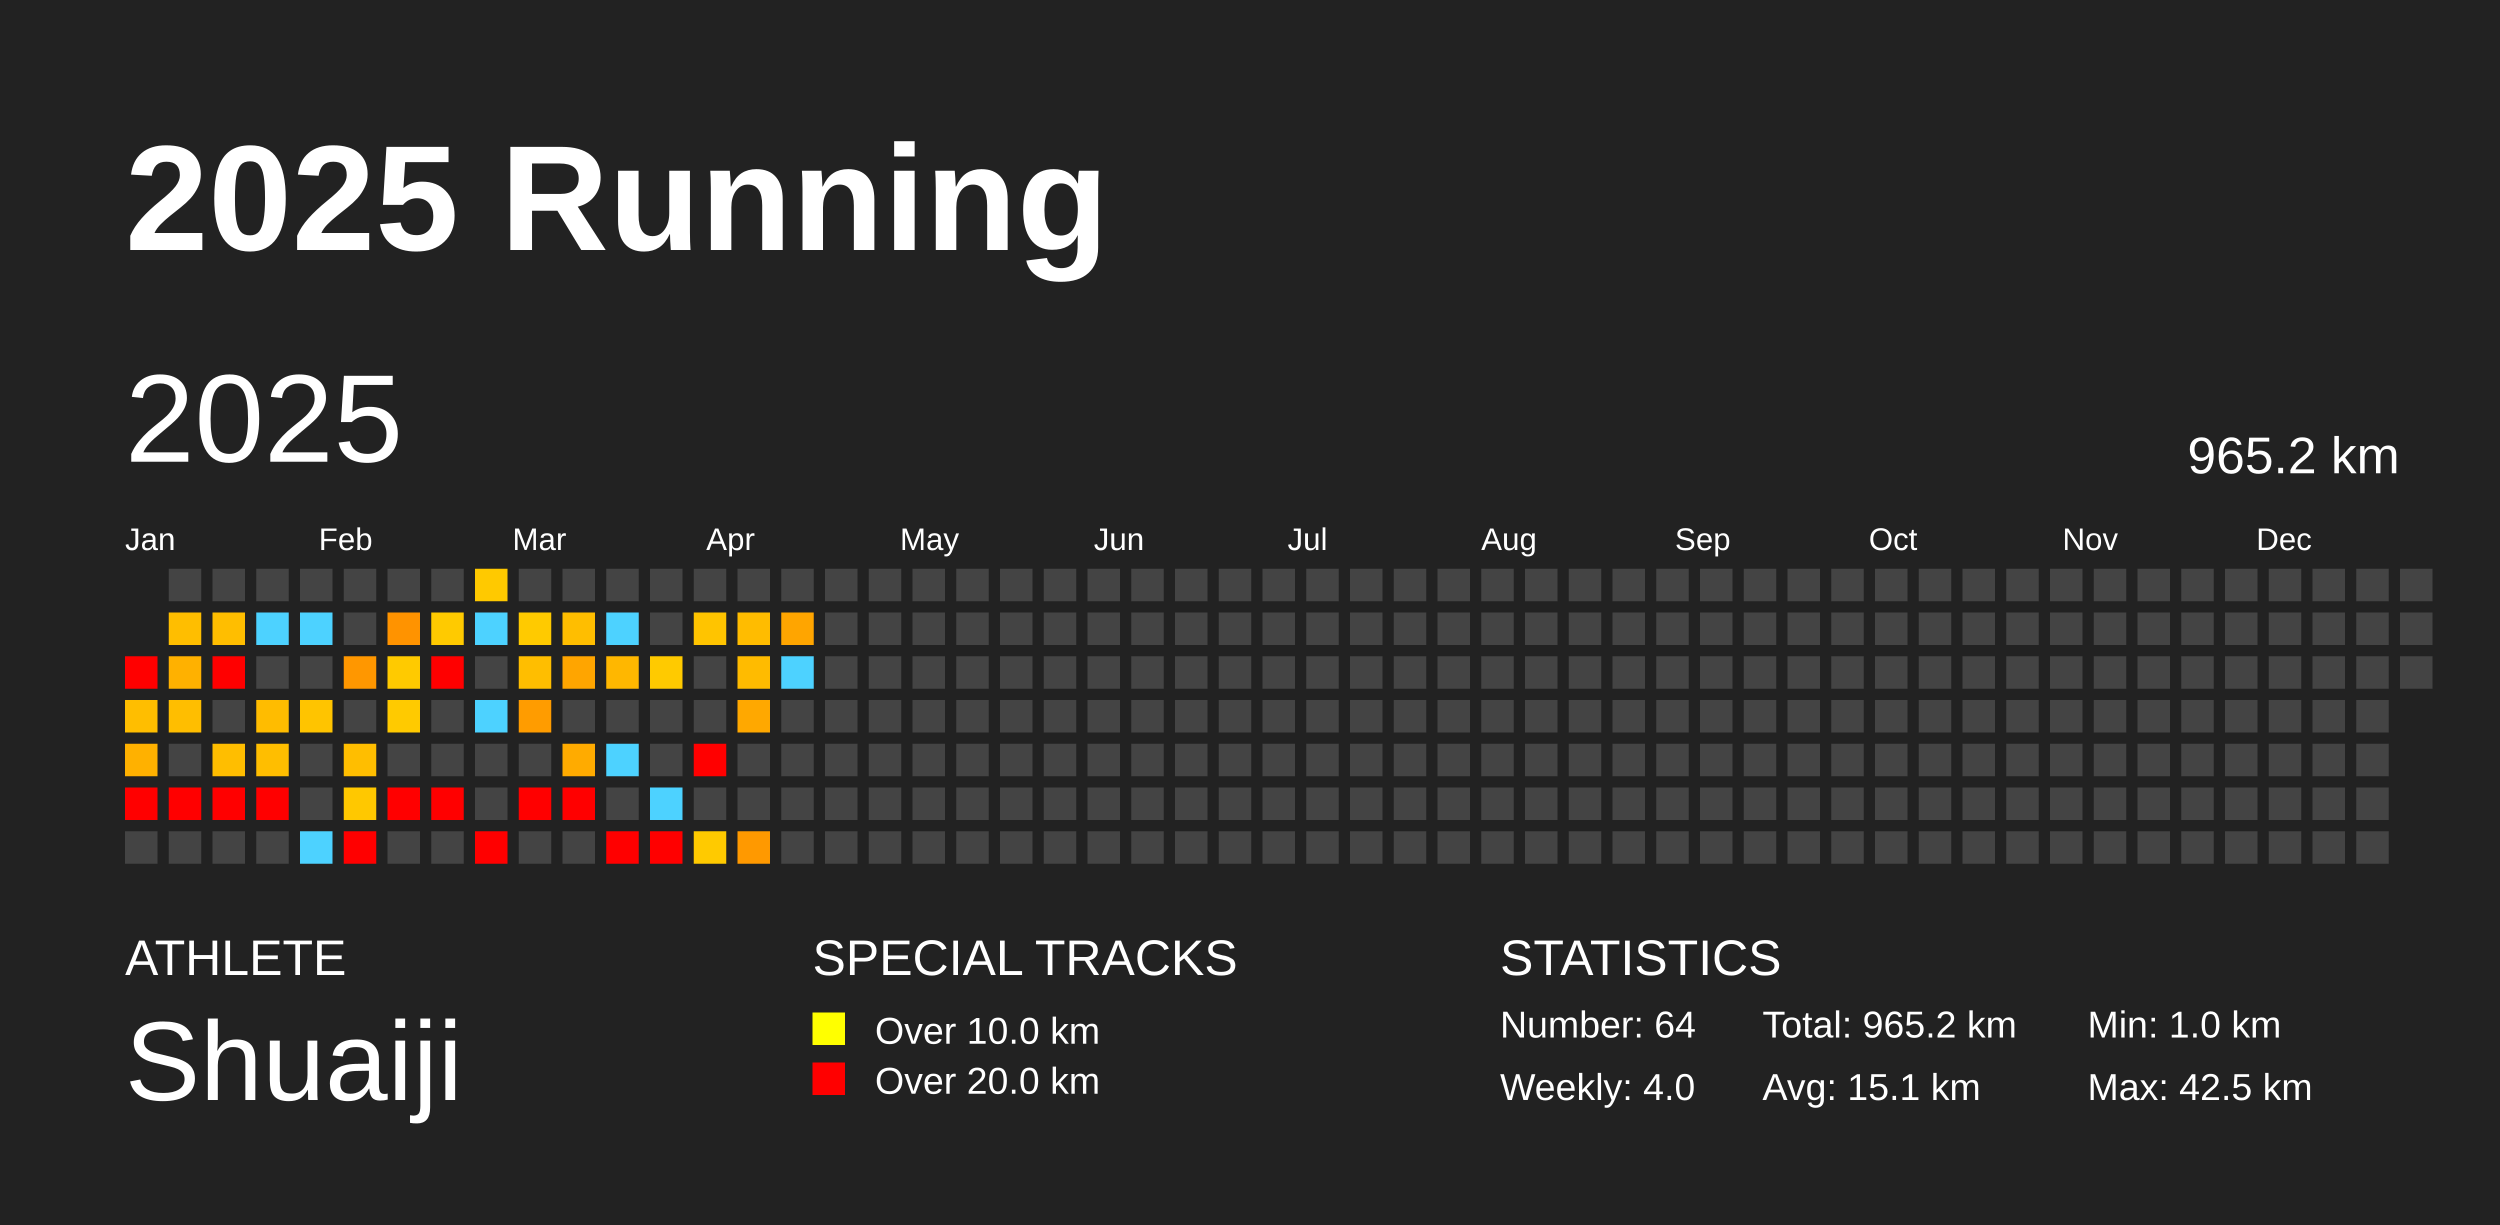
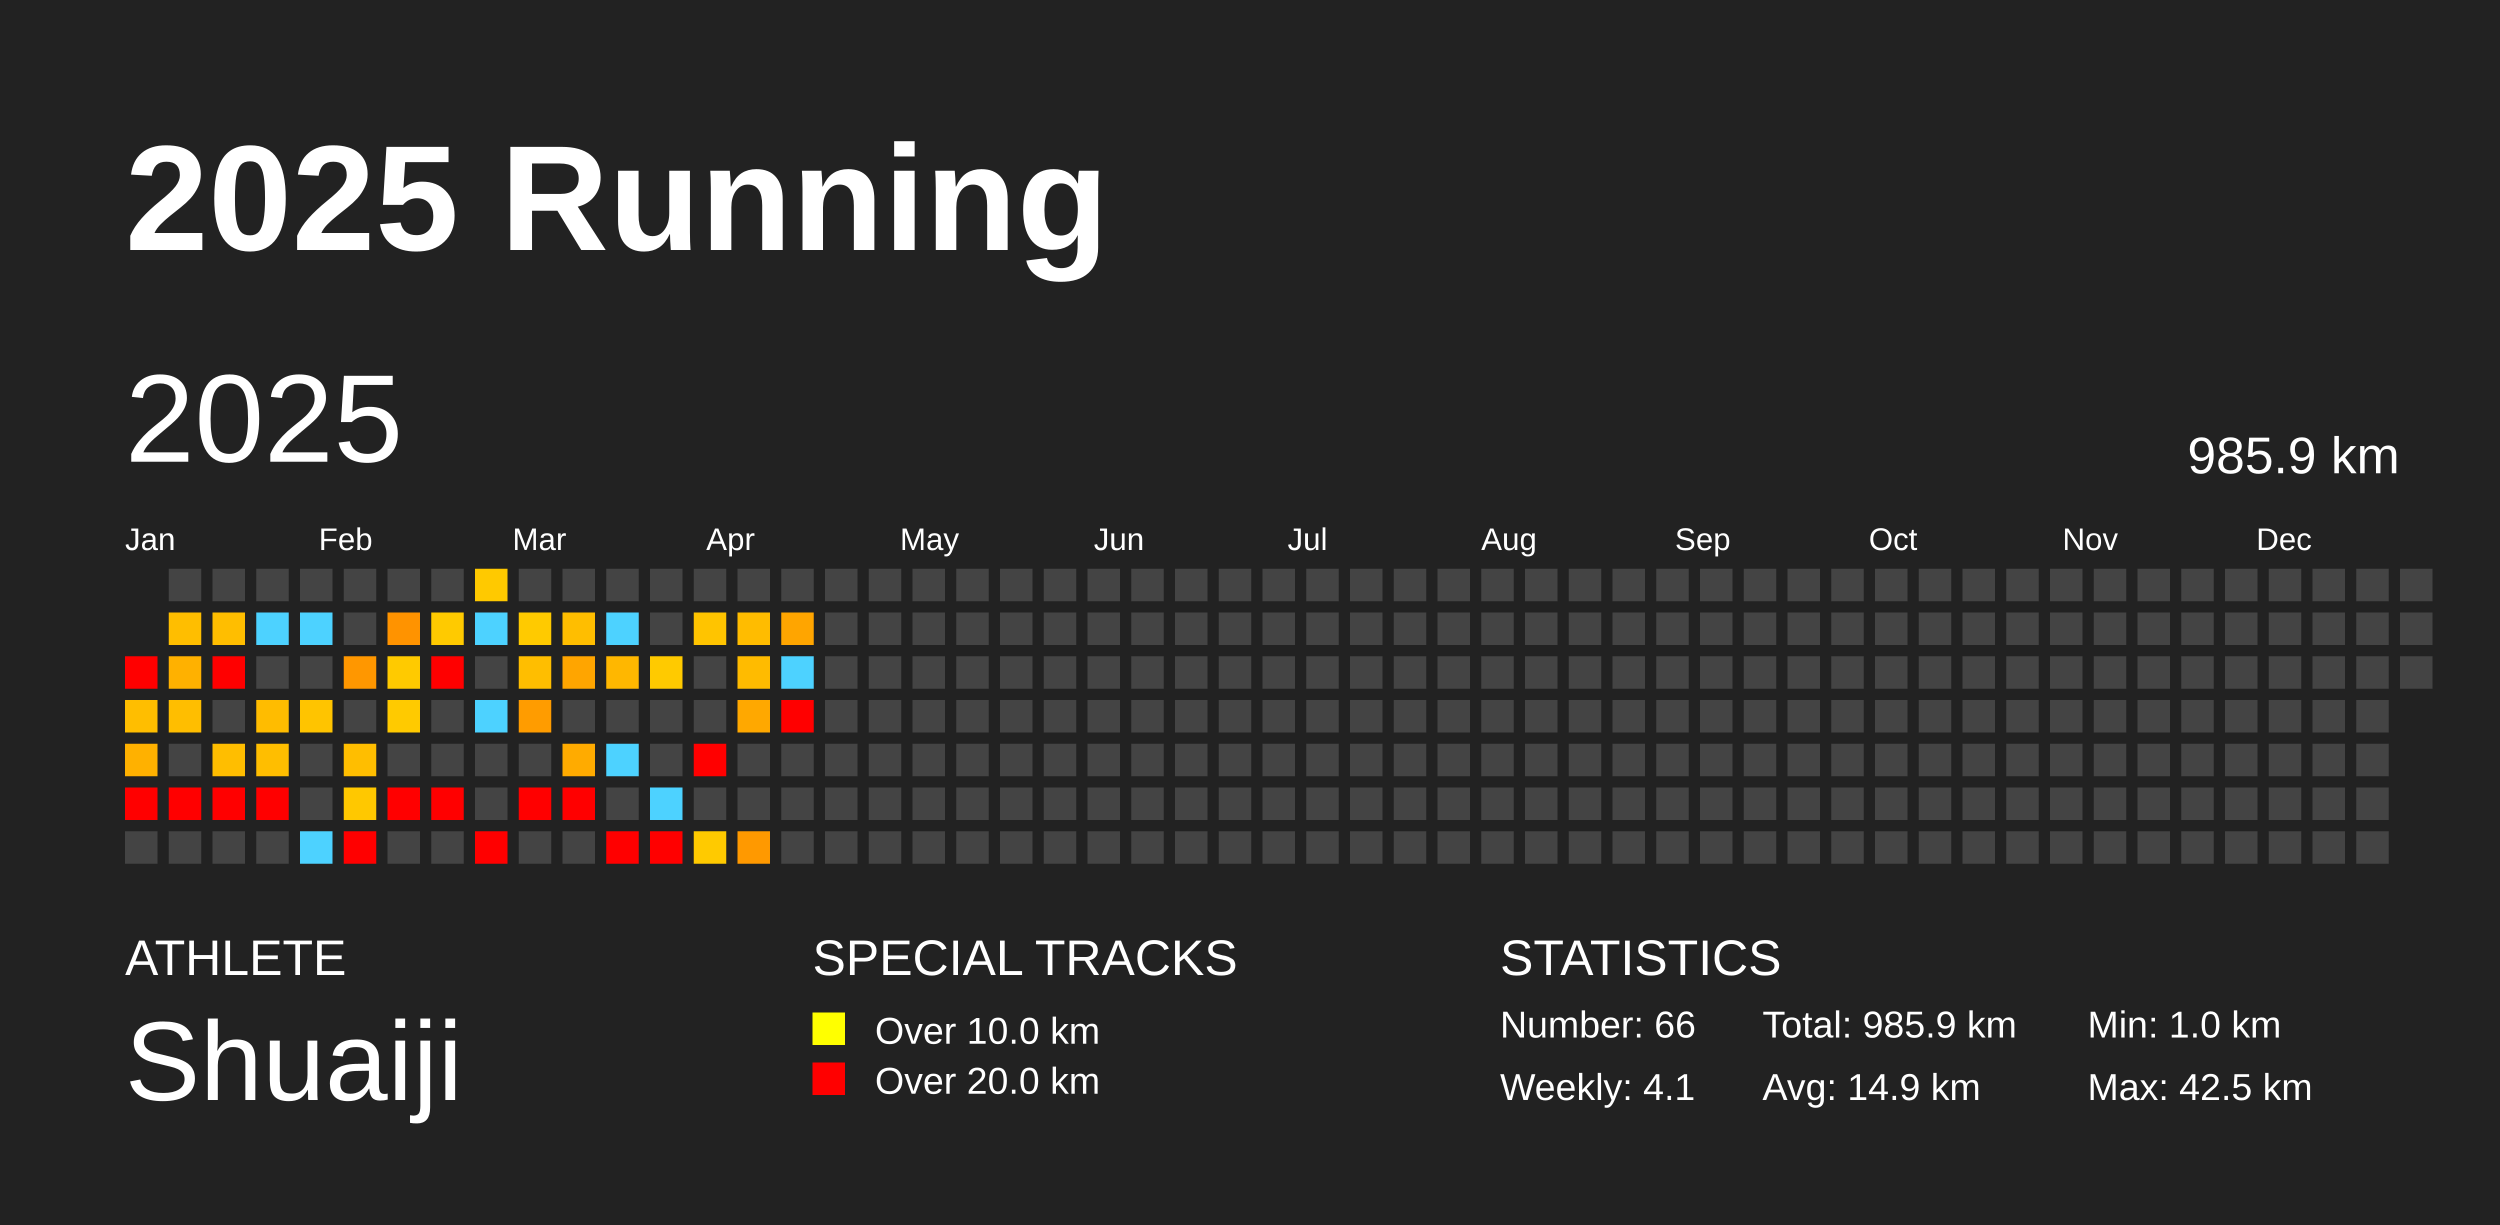
<svg xmlns="http://www.w3.org/2000/svg" baseProfile="full" height="98mm" version="1.1" viewBox="0,0,200,98" width="200mm">
  <defs />
  <rect fill="#222222" height="98" width="200" x="0" y="0" />
  <text fill="#FFFFFF" style="font-size:12px; font-family:Arial; font-weight:bold;" x="10" y="20">2025 Running</text>
  <text fill="#FFFFFF" style="font-size:4px; font-family:Arial" x="10" y="78">ATHLETE</text>
  <text fill="#FFFFFF" style="font-size:9px; font-family:Arial" x="10" y="88">Shuaiji</text>
  <text fill="#FFFFFF" style="font-size:4px; font-family:Arial" x="65" y="78">SPECIAL TRACKS</text>
  <rect fill="yellow" height="2.6" width="2.6" x="65" y="81" />
  <text fill="#FFFFFF" style="font-size:3px; font-family:Arial" x="70" y="83.5">Over 10.0 km</text>
  <rect fill="red" height="2.6" width="2.6" x="65" y="85" />
  <text fill="#FFFFFF" style="font-size:3px; font-family:Arial" x="70" y="87.5">Over 20.0 km</text>
  <text fill="#FFFFFF" style="font-size:4px; font-family:Arial" x="120" y="78">STATISTICS</text>
-   <text fill="#FFFFFF" style="font-size:3px; font-family:Arial" x="120" y="83">Number: 64</text>
-   <text fill="#FFFFFF" style="font-size:3px; font-family:Arial" x="120" y="88">Weekly: 4.0</text>
-   <text fill="#FFFFFF" style="font-size:3px; font-family:Arial" x="141" y="83">Total: 965.2 km</text>
-   <text fill="#FFFFFF" style="font-size:3px; font-family:Arial" x="141" y="88">Avg: 15.1 km</text>
+   <text fill="#FFFFFF" style="font-size:3px; font-family:Arial" x="120" y="83">Number: 66</text>
+   <text fill="#FFFFFF" style="font-size:3px; font-family:Arial" x="120" y="88">Weekly: 4.1</text>
+   <text fill="#FFFFFF" style="font-size:3px; font-family:Arial" x="141" y="83">Total: 985.9 km</text>
+   <text fill="#FFFFFF" style="font-size:3px; font-family:Arial" x="141" y="88">Avg: 14.9 km</text>
  <text fill="#FFFFFF" style="font-size:3px; font-family:Arial" x="167" y="83">Min: 1.0 km</text>
  <text fill="#FFFFFF" style="font-size:3px; font-family:Arial" x="167" y="88">Max: 42.5 km</text>
  <text dominant-baseline="hanging" fill="#FFFFFF" style="font-size:10.0px; font-family:Arial;" x="10" y="30">2025</text>
-   <text dominant-baseline="hanging" fill="#FFFFFF" style="font-size:4.125px; font-family:Arial;" x="175" y="35">965.2 km</text>
+   <text dominant-baseline="hanging" fill="#FFFFFF" style="font-size:4.125px; font-family:Arial;" x="175" y="35">985.9 km</text>
  <text fill="#FFFFFF" style="font-size:2.5px; font-family:Arial" x="10.0" y="44">Jan</text>
  <text fill="#FFFFFF" style="font-size:2.5px; font-family:Arial" x="25.5" y="44">Feb</text>
  <text fill="#FFFFFF" style="font-size:2.5px; font-family:Arial" x="41.0" y="44">Mar</text>
  <text fill="#FFFFFF" style="font-size:2.5px; font-family:Arial" x="56.5" y="44">Apr</text>
  <text fill="#FFFFFF" style="font-size:2.5px; font-family:Arial" x="72.0" y="44">May</text>
  <text fill="#FFFFFF" style="font-size:2.5px; font-family:Arial" x="87.5" y="44">Jun</text>
  <text fill="#FFFFFF" style="font-size:2.5px; font-family:Arial" x="103.0" y="44">Jul</text>
  <text fill="#FFFFFF" style="font-size:2.5px; font-family:Arial" x="118.5" y="44">Aug</text>
  <text fill="#FFFFFF" style="font-size:2.5px; font-family:Arial" x="134.0" y="44">Sep</text>
  <text fill="#FFFFFF" style="font-size:2.5px; font-family:Arial" x="149.5" y="44">Oct</text>
  <text fill="#FFFFFF" style="font-size:2.5px; font-family:Arial" x="165.0" y="44">Nov</text>
  <text fill="#FFFFFF" style="font-size:2.5px; font-family:Arial" x="180.5" y="44">Dec</text>
  <rect fill="red" height="2.6" width="2.6" x="10.0" y="52.5" />
  <rect fill="#ffbe00" height="2.6" width="2.6" x="10.0" y="56.0" />
  <rect fill="#ffb100" height="2.6" width="2.6" x="10.0" y="59.5" />
  <rect fill="red" height="2.6" width="2.6" x="10.0" y="63.0" />
  <rect fill="#444444" height="2.6" width="2.6" x="10.0" y="66.5" />
  <rect fill="#444444" height="2.6" width="2.6" x="13.5" y="45.5" />
  <rect fill="#ffbe00" height="2.6" width="2.6" x="13.5" y="49.0" />
  <rect fill="#ffb100" height="2.6" width="2.6" x="13.5" y="52.5" />
  <rect fill="#ffbe00" height="2.6" width="2.6" x="13.5" y="56.0" />
  <rect fill="#444444" height="2.6" width="2.6" x="13.5" y="59.5" />
  <rect fill="red" height="2.6" width="2.6" x="13.5" y="63.0" />
  <rect fill="#444444" height="2.6" width="2.6" x="13.5" y="66.5" />
  <rect fill="#444444" height="2.6" width="2.6" x="17.0" y="45.5" />
  <rect fill="#ffbe00" height="2.6" width="2.6" x="17.0" y="49.0" />
  <rect fill="red" height="2.6" width="2.6" x="17.0" y="52.5" />
  <rect fill="#444444" height="2.6" width="2.6" x="17.0" y="56.0" />
  <rect fill="#ffbe00" height="2.6" width="2.6" x="17.0" y="59.5" />
  <rect fill="red" height="2.6" width="2.6" x="17.0" y="63.0" />
  <rect fill="#444444" height="2.6" width="2.6" x="17.0" y="66.5" />
  <rect fill="#444444" height="2.6" width="2.6" x="20.5" y="45.5" />
  <rect fill="#4dd2ff" height="2.6" width="2.6" x="20.5" y="49.0" />
  <rect fill="#444444" height="2.6" width="2.6" x="20.5" y="52.5" />
  <rect fill="#ffbc00" height="2.6" width="2.6" x="20.5" y="56.0" />
  <rect fill="#ffbe00" height="2.6" width="2.6" x="20.5" y="59.5" />
  <rect fill="red" height="2.6" width="2.6" x="20.5" y="63.0" />
  <rect fill="#444444" height="2.6" width="2.6" x="20.5" y="66.5" />
  <rect fill="#444444" height="2.6" width="2.6" x="24.0" y="45.5" />
  <rect fill="#4dd2ff" height="2.6" width="2.6" x="24.0" y="49.0" />
  <rect fill="#444444" height="2.6" width="2.6" x="24.0" y="52.5" />
  <rect fill="#ffc400" height="2.6" width="2.6" x="24.0" y="56.0" />
  <rect fill="#444444" height="2.6" width="2.6" x="24.0" y="59.5" />
  <rect fill="#444444" height="2.6" width="2.6" x="24.0" y="63.0" />
  <rect fill="#4dd2ff" height="2.6" width="2.6" x="24.0" y="66.5" />
  <rect fill="#444444" height="2.6" width="2.6" x="27.5" y="45.5" />
  <rect fill="#444444" height="2.6" width="2.6" x="27.5" y="49.0" />
  <rect fill="#ff9700" height="2.6" width="2.6" x="27.5" y="52.5" />
  <rect fill="#444444" height="2.6" width="2.6" x="27.5" y="56.0" />
  <rect fill="#ffbe00" height="2.6" width="2.6" x="27.5" y="59.5" />
  <rect fill="#ffc800" height="2.6" width="2.6" x="27.5" y="63.0" />
  <rect fill="red" height="2.6" width="2.6" x="27.5" y="66.5" />
  <rect fill="#444444" height="2.6" width="2.6" x="31.0" y="45.5" />
  <rect fill="#ff9300" height="2.6" width="2.6" x="31.0" y="49.0" />
  <rect fill="#ffca00" height="2.6" width="2.6" x="31.0" y="52.5" />
  <rect fill="#ffca00" height="2.6" width="2.6" x="31.0" y="56.0" />
  <rect fill="#444444" height="2.6" width="2.6" x="31.0" y="59.5" />
  <rect fill="red" height="2.6" width="2.6" x="31.0" y="63.0" />
  <rect fill="#444444" height="2.6" width="2.6" x="31.0" y="66.5" />
  <rect fill="#444444" height="2.6" width="2.6" x="34.5" y="45.5" />
  <rect fill="#ffca00" height="2.6" width="2.6" x="34.5" y="49.0" />
  <rect fill="red" height="2.6" width="2.6" x="34.5" y="52.5" />
  <rect fill="#444444" height="2.6" width="2.6" x="34.5" y="56.0" />
  <rect fill="#444444" height="2.6" width="2.6" x="34.5" y="59.5" />
  <rect fill="red" height="2.6" width="2.6" x="34.5" y="63.0" />
  <rect fill="#444444" height="2.6" width="2.6" x="34.5" y="66.5" />
  <rect fill="#ffc900" height="2.6" width="2.6" x="38.0" y="45.5" />
  <rect fill="#4dd2ff" height="2.6" width="2.6" x="38.0" y="49.0" />
  <rect fill="#444444" height="2.6" width="2.6" x="38.0" y="52.5" />
  <rect fill="#4dd2ff" height="2.6" width="2.6" x="38.0" y="56.0" />
  <rect fill="#444444" height="2.6" width="2.6" x="38.0" y="59.5" />
  <rect fill="#444444" height="2.6" width="2.6" x="38.0" y="63.0" />
  <rect fill="red" height="2.6" width="2.6" x="38.0" y="66.5" />
  <rect fill="#444444" height="2.6" width="2.6" x="41.5" y="45.5" />
  <rect fill="#ffca00" height="2.6" width="2.6" x="41.5" y="49.0" />
  <rect fill="#ffbe00" height="2.6" width="2.6" x="41.5" y="52.5" />
  <rect fill="#ff9c00" height="2.6" width="2.6" x="41.5" y="56.0" />
  <rect fill="#444444" height="2.6" width="2.6" x="41.5" y="59.5" />
  <rect fill="red" height="2.6" width="2.6" x="41.5" y="63.0" />
  <rect fill="#444444" height="2.6" width="2.6" x="41.5" y="66.5" />
  <rect fill="#444444" height="2.6" width="2.6" x="45.0" y="45.5" />
  <rect fill="#ffbe00" height="2.6" width="2.6" x="45.0" y="49.0" />
  <rect fill="#ffa500" height="2.6" width="2.6" x="45.0" y="52.5" />
  <rect fill="#444444" height="2.6" width="2.6" x="45.0" y="56.0" />
  <rect fill="#ffab00" height="2.6" width="2.6" x="45.0" y="59.5" />
  <rect fill="red" height="2.6" width="2.6" x="45.0" y="63.0" />
  <rect fill="#444444" height="2.6" width="2.6" x="45.0" y="66.5" />
  <rect fill="#444444" height="2.6" width="2.6" x="48.5" y="45.5" />
  <rect fill="#4dd2ff" height="2.6" width="2.6" x="48.5" y="49.0" />
  <rect fill="#ffb700" height="2.6" width="2.6" x="48.5" y="52.5" />
  <rect fill="#444444" height="2.6" width="2.6" x="48.5" y="56.0" />
  <rect fill="#4dd2ff" height="2.6" width="2.6" x="48.5" y="59.5" />
  <rect fill="#444444" height="2.6" width="2.6" x="48.5" y="63.0" />
  <rect fill="red" height="2.6" width="2.6" x="48.5" y="66.5" />
  <rect fill="#444444" height="2.6" width="2.6" x="52.0" y="45.5" />
  <rect fill="#444444" height="2.6" width="2.6" x="52.0" y="49.0" />
  <rect fill="#ffca00" height="2.6" width="2.6" x="52.0" y="52.5" />
  <rect fill="#444444" height="2.6" width="2.6" x="52.0" y="56.0" />
  <rect fill="#444444" height="2.6" width="2.6" x="52.0" y="59.5" />
  <rect fill="#4dd2ff" height="2.6" width="2.6" x="52.0" y="63.0" />
  <rect fill="red" height="2.6" width="2.6" x="52.0" y="66.5" />
  <rect fill="#444444" height="2.6" width="2.6" x="55.5" y="45.5" />
  <rect fill="#ffc400" height="2.6" width="2.6" x="55.5" y="49.0" />
  <rect fill="#444444" height="2.6" width="2.6" x="55.5" y="52.5" />
  <rect fill="#444444" height="2.6" width="2.6" x="55.5" y="56.0" />
  <rect fill="red" height="2.6" width="2.6" x="55.5" y="59.5" />
  <rect fill="#444444" height="2.6" width="2.6" x="55.5" y="63.0" />
  <rect fill="#ffca00" height="2.6" width="2.6" x="55.5" y="66.5" />
  <rect fill="#444444" height="2.6" width="2.6" x="59.0" y="45.5" />
  <rect fill="#ffbc00" height="2.6" width="2.6" x="59.0" y="49.0" />
  <rect fill="#ffbb00" height="2.6" width="2.6" x="59.0" y="52.5" />
  <rect fill="#ffa800" height="2.6" width="2.6" x="59.0" y="56.0" />
  <rect fill="#444444" height="2.6" width="2.6" x="59.0" y="59.5" />
  <rect fill="#444444" height="2.6" width="2.6" x="59.0" y="63.0" />
  <rect fill="#ff9900" height="2.6" width="2.6" x="59.0" y="66.5" />
  <rect fill="#444444" height="2.6" width="2.6" x="62.5" y="45.5" />
  <rect fill="#ffa500" height="2.6" width="2.6" x="62.5" y="49.0" />
  <rect fill="#4dd2ff" height="2.6" width="2.6" x="62.5" y="52.5" />
-   <rect fill="#444444" height="2.6" width="2.6" x="62.5" y="56.0" />
+   <rect fill="red" height="2.6" width="2.6" x="62.5" y="56.0" />
  <rect fill="#444444" height="2.6" width="2.6" x="62.5" y="59.5" />
  <rect fill="#444444" height="2.6" width="2.6" x="62.5" y="63.0" />
  <rect fill="#444444" height="2.6" width="2.6" x="62.5" y="66.5" />
  <rect fill="#444444" height="2.6" width="2.6" x="66.0" y="45.5" />
  <rect fill="#444444" height="2.6" width="2.6" x="66.0" y="49.0" />
  <rect fill="#444444" height="2.6" width="2.6" x="66.0" y="52.5" />
  <rect fill="#444444" height="2.6" width="2.6" x="66.0" y="56.0" />
  <rect fill="#444444" height="2.6" width="2.6" x="66.0" y="59.5" />
  <rect fill="#444444" height="2.6" width="2.6" x="66.0" y="63.0" />
  <rect fill="#444444" height="2.6" width="2.6" x="66.0" y="66.5" />
  <rect fill="#444444" height="2.6" width="2.6" x="69.5" y="45.5" />
  <rect fill="#444444" height="2.6" width="2.6" x="69.5" y="49.0" />
  <rect fill="#444444" height="2.6" width="2.6" x="69.5" y="52.5" />
  <rect fill="#444444" height="2.6" width="2.6" x="69.5" y="56.0" />
  <rect fill="#444444" height="2.6" width="2.6" x="69.5" y="59.5" />
  <rect fill="#444444" height="2.6" width="2.6" x="69.5" y="63.0" />
  <rect fill="#444444" height="2.6" width="2.6" x="69.5" y="66.5" />
  <rect fill="#444444" height="2.6" width="2.6" x="73.0" y="45.5" />
  <rect fill="#444444" height="2.6" width="2.6" x="73.0" y="49.0" />
  <rect fill="#444444" height="2.6" width="2.6" x="73.0" y="52.5" />
  <rect fill="#444444" height="2.6" width="2.6" x="73.0" y="56.0" />
  <rect fill="#444444" height="2.6" width="2.6" x="73.0" y="59.5" />
  <rect fill="#444444" height="2.6" width="2.6" x="73.0" y="63.0" />
  <rect fill="#444444" height="2.6" width="2.6" x="73.0" y="66.5" />
  <rect fill="#444444" height="2.6" width="2.6" x="76.5" y="45.5" />
  <rect fill="#444444" height="2.6" width="2.6" x="76.5" y="49.0" />
  <rect fill="#444444" height="2.6" width="2.6" x="76.5" y="52.5" />
  <rect fill="#444444" height="2.6" width="2.6" x="76.5" y="56.0" />
  <rect fill="#444444" height="2.6" width="2.6" x="76.5" y="59.5" />
  <rect fill="#444444" height="2.6" width="2.6" x="76.5" y="63.0" />
  <rect fill="#444444" height="2.6" width="2.6" x="76.5" y="66.5" />
  <rect fill="#444444" height="2.6" width="2.6" x="80.0" y="45.5" />
  <rect fill="#444444" height="2.6" width="2.6" x="80.0" y="49.0" />
  <rect fill="#444444" height="2.6" width="2.6" x="80.0" y="52.5" />
  <rect fill="#444444" height="2.6" width="2.6" x="80.0" y="56.0" />
  <rect fill="#444444" height="2.6" width="2.6" x="80.0" y="59.5" />
  <rect fill="#444444" height="2.6" width="2.6" x="80.0" y="63.0" />
  <rect fill="#444444" height="2.6" width="2.6" x="80.0" y="66.5" />
  <rect fill="#444444" height="2.6" width="2.6" x="83.5" y="45.5" />
  <rect fill="#444444" height="2.6" width="2.6" x="83.5" y="49.0" />
  <rect fill="#444444" height="2.6" width="2.6" x="83.5" y="52.5" />
  <rect fill="#444444" height="2.6" width="2.6" x="83.5" y="56.0" />
  <rect fill="#444444" height="2.6" width="2.6" x="83.5" y="59.5" />
  <rect fill="#444444" height="2.6" width="2.6" x="83.5" y="63.0" />
  <rect fill="#444444" height="2.6" width="2.6" x="83.5" y="66.5" />
  <rect fill="#444444" height="2.6" width="2.6" x="87.0" y="45.5" />
  <rect fill="#444444" height="2.6" width="2.6" x="87.0" y="49.0" />
  <rect fill="#444444" height="2.6" width="2.6" x="87.0" y="52.5" />
  <rect fill="#444444" height="2.6" width="2.6" x="87.0" y="56.0" />
  <rect fill="#444444" height="2.6" width="2.6" x="87.0" y="59.5" />
  <rect fill="#444444" height="2.6" width="2.6" x="87.0" y="63.0" />
  <rect fill="#444444" height="2.6" width="2.6" x="87.0" y="66.5" />
  <rect fill="#444444" height="2.6" width="2.6" x="90.5" y="45.5" />
  <rect fill="#444444" height="2.6" width="2.6" x="90.5" y="49.0" />
  <rect fill="#444444" height="2.6" width="2.6" x="90.5" y="52.5" />
  <rect fill="#444444" height="2.6" width="2.6" x="90.5" y="56.0" />
  <rect fill="#444444" height="2.6" width="2.6" x="90.5" y="59.5" />
  <rect fill="#444444" height="2.6" width="2.6" x="90.5" y="63.0" />
  <rect fill="#444444" height="2.6" width="2.6" x="90.5" y="66.5" />
  <rect fill="#444444" height="2.6" width="2.6" x="94.0" y="45.5" />
  <rect fill="#444444" height="2.6" width="2.6" x="94.0" y="49.0" />
  <rect fill="#444444" height="2.6" width="2.6" x="94.0" y="52.5" />
  <rect fill="#444444" height="2.6" width="2.6" x="94.0" y="56.0" />
  <rect fill="#444444" height="2.6" width="2.6" x="94.0" y="59.5" />
  <rect fill="#444444" height="2.6" width="2.6" x="94.0" y="63.0" />
  <rect fill="#444444" height="2.6" width="2.6" x="94.0" y="66.5" />
  <rect fill="#444444" height="2.6" width="2.6" x="97.5" y="45.5" />
  <rect fill="#444444" height="2.6" width="2.6" x="97.5" y="49.0" />
  <rect fill="#444444" height="2.6" width="2.6" x="97.5" y="52.5" />
  <rect fill="#444444" height="2.6" width="2.6" x="97.5" y="56.0" />
  <rect fill="#444444" height="2.6" width="2.6" x="97.5" y="59.5" />
  <rect fill="#444444" height="2.6" width="2.6" x="97.5" y="63.0" />
  <rect fill="#444444" height="2.6" width="2.6" x="97.5" y="66.5" />
  <rect fill="#444444" height="2.6" width="2.6" x="101.0" y="45.5" />
  <rect fill="#444444" height="2.6" width="2.6" x="101.0" y="49.0" />
  <rect fill="#444444" height="2.6" width="2.6" x="101.0" y="52.5" />
  <rect fill="#444444" height="2.6" width="2.6" x="101.0" y="56.0" />
  <rect fill="#444444" height="2.6" width="2.6" x="101.0" y="59.5" />
  <rect fill="#444444" height="2.6" width="2.6" x="101.0" y="63.0" />
  <rect fill="#444444" height="2.6" width="2.6" x="101.0" y="66.5" />
  <rect fill="#444444" height="2.6" width="2.6" x="104.5" y="45.5" />
  <rect fill="#444444" height="2.6" width="2.6" x="104.5" y="49.0" />
  <rect fill="#444444" height="2.6" width="2.6" x="104.5" y="52.5" />
  <rect fill="#444444" height="2.6" width="2.6" x="104.5" y="56.0" />
  <rect fill="#444444" height="2.6" width="2.6" x="104.5" y="59.5" />
  <rect fill="#444444" height="2.6" width="2.6" x="104.5" y="63.0" />
  <rect fill="#444444" height="2.6" width="2.6" x="104.5" y="66.5" />
  <rect fill="#444444" height="2.6" width="2.6" x="108.0" y="45.5" />
  <rect fill="#444444" height="2.6" width="2.6" x="108.0" y="49.0" />
  <rect fill="#444444" height="2.6" width="2.6" x="108.0" y="52.5" />
  <rect fill="#444444" height="2.6" width="2.6" x="108.0" y="56.0" />
  <rect fill="#444444" height="2.6" width="2.6" x="108.0" y="59.5" />
  <rect fill="#444444" height="2.6" width="2.6" x="108.0" y="63.0" />
  <rect fill="#444444" height="2.6" width="2.6" x="108.0" y="66.5" />
  <rect fill="#444444" height="2.6" width="2.6" x="111.5" y="45.5" />
  <rect fill="#444444" height="2.6" width="2.6" x="111.5" y="49.0" />
  <rect fill="#444444" height="2.6" width="2.6" x="111.5" y="52.5" />
  <rect fill="#444444" height="2.6" width="2.6" x="111.5" y="56.0" />
  <rect fill="#444444" height="2.6" width="2.6" x="111.5" y="59.5" />
  <rect fill="#444444" height="2.6" width="2.6" x="111.5" y="63.0" />
  <rect fill="#444444" height="2.6" width="2.6" x="111.5" y="66.5" />
  <rect fill="#444444" height="2.6" width="2.6" x="115.0" y="45.5" />
  <rect fill="#444444" height="2.6" width="2.6" x="115.0" y="49.0" />
  <rect fill="#444444" height="2.6" width="2.6" x="115.0" y="52.5" />
  <rect fill="#444444" height="2.6" width="2.6" x="115.0" y="56.0" />
  <rect fill="#444444" height="2.6" width="2.6" x="115.0" y="59.5" />
  <rect fill="#444444" height="2.6" width="2.6" x="115.0" y="63.0" />
  <rect fill="#444444" height="2.6" width="2.6" x="115.0" y="66.5" />
  <rect fill="#444444" height="2.6" width="2.6" x="118.5" y="45.5" />
  <rect fill="#444444" height="2.6" width="2.6" x="118.5" y="49.0" />
  <rect fill="#444444" height="2.6" width="2.6" x="118.5" y="52.5" />
  <rect fill="#444444" height="2.6" width="2.6" x="118.5" y="56.0" />
  <rect fill="#444444" height="2.6" width="2.6" x="118.5" y="59.5" />
  <rect fill="#444444" height="2.6" width="2.6" x="118.5" y="63.0" />
  <rect fill="#444444" height="2.6" width="2.6" x="118.5" y="66.5" />
  <rect fill="#444444" height="2.6" width="2.6" x="122.0" y="45.5" />
  <rect fill="#444444" height="2.6" width="2.6" x="122.0" y="49.0" />
  <rect fill="#444444" height="2.6" width="2.6" x="122.0" y="52.5" />
  <rect fill="#444444" height="2.6" width="2.6" x="122.0" y="56.0" />
  <rect fill="#444444" height="2.6" width="2.6" x="122.0" y="59.5" />
  <rect fill="#444444" height="2.6" width="2.6" x="122.0" y="63.0" />
  <rect fill="#444444" height="2.6" width="2.6" x="122.0" y="66.5" />
  <rect fill="#444444" height="2.6" width="2.6" x="125.5" y="45.5" />
  <rect fill="#444444" height="2.6" width="2.6" x="125.5" y="49.0" />
  <rect fill="#444444" height="2.6" width="2.6" x="125.5" y="52.5" />
  <rect fill="#444444" height="2.6" width="2.6" x="125.5" y="56.0" />
  <rect fill="#444444" height="2.6" width="2.6" x="125.5" y="59.5" />
  <rect fill="#444444" height="2.6" width="2.6" x="125.5" y="63.0" />
  <rect fill="#444444" height="2.6" width="2.6" x="125.5" y="66.5" />
  <rect fill="#444444" height="2.6" width="2.6" x="129.0" y="45.5" />
  <rect fill="#444444" height="2.6" width="2.6" x="129.0" y="49.0" />
  <rect fill="#444444" height="2.6" width="2.6" x="129.0" y="52.5" />
  <rect fill="#444444" height="2.6" width="2.6" x="129.0" y="56.0" />
  <rect fill="#444444" height="2.6" width="2.6" x="129.0" y="59.5" />
  <rect fill="#444444" height="2.6" width="2.6" x="129.0" y="63.0" />
  <rect fill="#444444" height="2.6" width="2.6" x="129.0" y="66.5" />
  <rect fill="#444444" height="2.6" width="2.6" x="132.5" y="45.5" />
  <rect fill="#444444" height="2.6" width="2.6" x="132.5" y="49.0" />
  <rect fill="#444444" height="2.6" width="2.6" x="132.5" y="52.5" />
  <rect fill="#444444" height="2.6" width="2.6" x="132.5" y="56.0" />
  <rect fill="#444444" height="2.6" width="2.6" x="132.5" y="59.5" />
  <rect fill="#444444" height="2.6" width="2.6" x="132.5" y="63.0" />
  <rect fill="#444444" height="2.6" width="2.6" x="132.5" y="66.5" />
  <rect fill="#444444" height="2.6" width="2.6" x="136.0" y="45.5" />
  <rect fill="#444444" height="2.6" width="2.6" x="136.0" y="49.0" />
  <rect fill="#444444" height="2.6" width="2.6" x="136.0" y="52.5" />
  <rect fill="#444444" height="2.6" width="2.6" x="136.0" y="56.0" />
  <rect fill="#444444" height="2.6" width="2.6" x="136.0" y="59.5" />
  <rect fill="#444444" height="2.6" width="2.6" x="136.0" y="63.0" />
  <rect fill="#444444" height="2.6" width="2.6" x="136.0" y="66.5" />
  <rect fill="#444444" height="2.6" width="2.6" x="139.5" y="45.5" />
  <rect fill="#444444" height="2.6" width="2.6" x="139.5" y="49.0" />
  <rect fill="#444444" height="2.6" width="2.6" x="139.5" y="52.5" />
  <rect fill="#444444" height="2.6" width="2.6" x="139.5" y="56.0" />
  <rect fill="#444444" height="2.6" width="2.6" x="139.5" y="59.5" />
  <rect fill="#444444" height="2.6" width="2.6" x="139.5" y="63.0" />
  <rect fill="#444444" height="2.6" width="2.6" x="139.5" y="66.5" />
  <rect fill="#444444" height="2.6" width="2.6" x="143.0" y="45.5" />
  <rect fill="#444444" height="2.6" width="2.6" x="143.0" y="49.0" />
  <rect fill="#444444" height="2.6" width="2.6" x="143.0" y="52.5" />
  <rect fill="#444444" height="2.6" width="2.6" x="143.0" y="56.0" />
  <rect fill="#444444" height="2.6" width="2.6" x="143.0" y="59.5" />
  <rect fill="#444444" height="2.6" width="2.6" x="143.0" y="63.0" />
  <rect fill="#444444" height="2.6" width="2.6" x="143.0" y="66.5" />
  <rect fill="#444444" height="2.6" width="2.6" x="146.5" y="45.5" />
  <rect fill="#444444" height="2.6" width="2.6" x="146.5" y="49.0" />
  <rect fill="#444444" height="2.6" width="2.6" x="146.5" y="52.5" />
  <rect fill="#444444" height="2.6" width="2.6" x="146.5" y="56.0" />
  <rect fill="#444444" height="2.6" width="2.6" x="146.5" y="59.5" />
  <rect fill="#444444" height="2.6" width="2.6" x="146.5" y="63.0" />
  <rect fill="#444444" height="2.6" width="2.6" x="146.5" y="66.5" />
  <rect fill="#444444" height="2.6" width="2.6" x="150.0" y="45.5" />
  <rect fill="#444444" height="2.6" width="2.6" x="150.0" y="49.0" />
  <rect fill="#444444" height="2.6" width="2.6" x="150.0" y="52.5" />
  <rect fill="#444444" height="2.6" width="2.6" x="150.0" y="56.0" />
  <rect fill="#444444" height="2.6" width="2.6" x="150.0" y="59.5" />
  <rect fill="#444444" height="2.6" width="2.6" x="150.0" y="63.0" />
  <rect fill="#444444" height="2.6" width="2.6" x="150.0" y="66.5" />
  <rect fill="#444444" height="2.6" width="2.6" x="153.5" y="45.5" />
  <rect fill="#444444" height="2.6" width="2.6" x="153.5" y="49.0" />
  <rect fill="#444444" height="2.6" width="2.6" x="153.5" y="52.5" />
  <rect fill="#444444" height="2.6" width="2.6" x="153.5" y="56.0" />
  <rect fill="#444444" height="2.6" width="2.6" x="153.5" y="59.5" />
  <rect fill="#444444" height="2.6" width="2.6" x="153.5" y="63.0" />
  <rect fill="#444444" height="2.6" width="2.6" x="153.5" y="66.5" />
  <rect fill="#444444" height="2.6" width="2.6" x="157.0" y="45.5" />
  <rect fill="#444444" height="2.6" width="2.6" x="157.0" y="49.0" />
  <rect fill="#444444" height="2.6" width="2.6" x="157.0" y="52.5" />
  <rect fill="#444444" height="2.6" width="2.6" x="157.0" y="56.0" />
  <rect fill="#444444" height="2.6" width="2.6" x="157.0" y="59.5" />
  <rect fill="#444444" height="2.6" width="2.6" x="157.0" y="63.0" />
  <rect fill="#444444" height="2.6" width="2.6" x="157.0" y="66.5" />
  <rect fill="#444444" height="2.6" width="2.6" x="160.5" y="45.5" />
  <rect fill="#444444" height="2.6" width="2.6" x="160.5" y="49.0" />
  <rect fill="#444444" height="2.6" width="2.6" x="160.5" y="52.5" />
  <rect fill="#444444" height="2.6" width="2.6" x="160.5" y="56.0" />
  <rect fill="#444444" height="2.6" width="2.6" x="160.5" y="59.5" />
  <rect fill="#444444" height="2.6" width="2.6" x="160.5" y="63.0" />
  <rect fill="#444444" height="2.6" width="2.6" x="160.5" y="66.5" />
  <rect fill="#444444" height="2.6" width="2.6" x="164.0" y="45.5" />
  <rect fill="#444444" height="2.6" width="2.6" x="164.0" y="49.0" />
  <rect fill="#444444" height="2.6" width="2.6" x="164.0" y="52.5" />
  <rect fill="#444444" height="2.6" width="2.6" x="164.0" y="56.0" />
  <rect fill="#444444" height="2.6" width="2.6" x="164.0" y="59.5" />
  <rect fill="#444444" height="2.6" width="2.6" x="164.0" y="63.0" />
  <rect fill="#444444" height="2.6" width="2.6" x="164.0" y="66.5" />
  <rect fill="#444444" height="2.6" width="2.6" x="167.5" y="45.5" />
  <rect fill="#444444" height="2.6" width="2.6" x="167.5" y="49.0" />
  <rect fill="#444444" height="2.6" width="2.6" x="167.5" y="52.5" />
  <rect fill="#444444" height="2.6" width="2.6" x="167.5" y="56.0" />
  <rect fill="#444444" height="2.6" width="2.6" x="167.5" y="59.5" />
  <rect fill="#444444" height="2.6" width="2.6" x="167.5" y="63.0" />
  <rect fill="#444444" height="2.6" width="2.6" x="167.5" y="66.5" />
  <rect fill="#444444" height="2.6" width="2.6" x="171.0" y="45.5" />
  <rect fill="#444444" height="2.6" width="2.6" x="171.0" y="49.0" />
  <rect fill="#444444" height="2.6" width="2.6" x="171.0" y="52.5" />
  <rect fill="#444444" height="2.6" width="2.6" x="171.0" y="56.0" />
  <rect fill="#444444" height="2.6" width="2.6" x="171.0" y="59.5" />
  <rect fill="#444444" height="2.6" width="2.6" x="171.0" y="63.0" />
  <rect fill="#444444" height="2.6" width="2.6" x="171.0" y="66.5" />
  <rect fill="#444444" height="2.6" width="2.6" x="174.5" y="45.5" />
  <rect fill="#444444" height="2.6" width="2.6" x="174.5" y="49.0" />
  <rect fill="#444444" height="2.6" width="2.6" x="174.5" y="52.5" />
  <rect fill="#444444" height="2.6" width="2.6" x="174.5" y="56.0" />
  <rect fill="#444444" height="2.6" width="2.6" x="174.5" y="59.5" />
  <rect fill="#444444" height="2.6" width="2.6" x="174.5" y="63.0" />
  <rect fill="#444444" height="2.6" width="2.6" x="174.5" y="66.5" />
  <rect fill="#444444" height="2.6" width="2.6" x="178.0" y="45.5" />
  <rect fill="#444444" height="2.6" width="2.6" x="178.0" y="49.0" />
  <rect fill="#444444" height="2.6" width="2.6" x="178.0" y="52.5" />
  <rect fill="#444444" height="2.6" width="2.6" x="178.0" y="56.0" />
  <rect fill="#444444" height="2.6" width="2.6" x="178.0" y="59.5" />
  <rect fill="#444444" height="2.6" width="2.6" x="178.0" y="63.0" />
  <rect fill="#444444" height="2.6" width="2.6" x="178.0" y="66.5" />
  <rect fill="#444444" height="2.6" width="2.6" x="181.5" y="45.5" />
  <rect fill="#444444" height="2.6" width="2.6" x="181.5" y="49.0" />
  <rect fill="#444444" height="2.6" width="2.6" x="181.5" y="52.5" />
  <rect fill="#444444" height="2.6" width="2.6" x="181.5" y="56.0" />
  <rect fill="#444444" height="2.6" width="2.6" x="181.5" y="59.5" />
  <rect fill="#444444" height="2.6" width="2.6" x="181.5" y="63.0" />
  <rect fill="#444444" height="2.6" width="2.6" x="181.5" y="66.5" />
  <rect fill="#444444" height="2.6" width="2.6" x="185.0" y="45.5" />
  <rect fill="#444444" height="2.6" width="2.6" x="185.0" y="49.0" />
  <rect fill="#444444" height="2.6" width="2.6" x="185.0" y="52.5" />
  <rect fill="#444444" height="2.6" width="2.6" x="185.0" y="56.0" />
  <rect fill="#444444" height="2.6" width="2.6" x="185.0" y="59.5" />
  <rect fill="#444444" height="2.6" width="2.6" x="185.0" y="63.0" />
  <rect fill="#444444" height="2.6" width="2.6" x="185.0" y="66.5" />
  <rect fill="#444444" height="2.6" width="2.6" x="188.5" y="45.5" />
  <rect fill="#444444" height="2.6" width="2.6" x="188.5" y="49.0" />
  <rect fill="#444444" height="2.6" width="2.6" x="188.5" y="52.5" />
  <rect fill="#444444" height="2.6" width="2.6" x="188.5" y="56.0" />
  <rect fill="#444444" height="2.6" width="2.6" x="188.5" y="59.5" />
  <rect fill="#444444" height="2.6" width="2.6" x="188.5" y="63.0" />
  <rect fill="#444444" height="2.6" width="2.6" x="188.5" y="66.5" />
  <rect fill="#444444" height="2.6" width="2.6" x="192.0" y="45.5" />
  <rect fill="#444444" height="2.6" width="2.6" x="192.0" y="49.0" />
  <rect fill="#444444" height="2.6" width="2.6" x="192.0" y="52.5" />
</svg>
